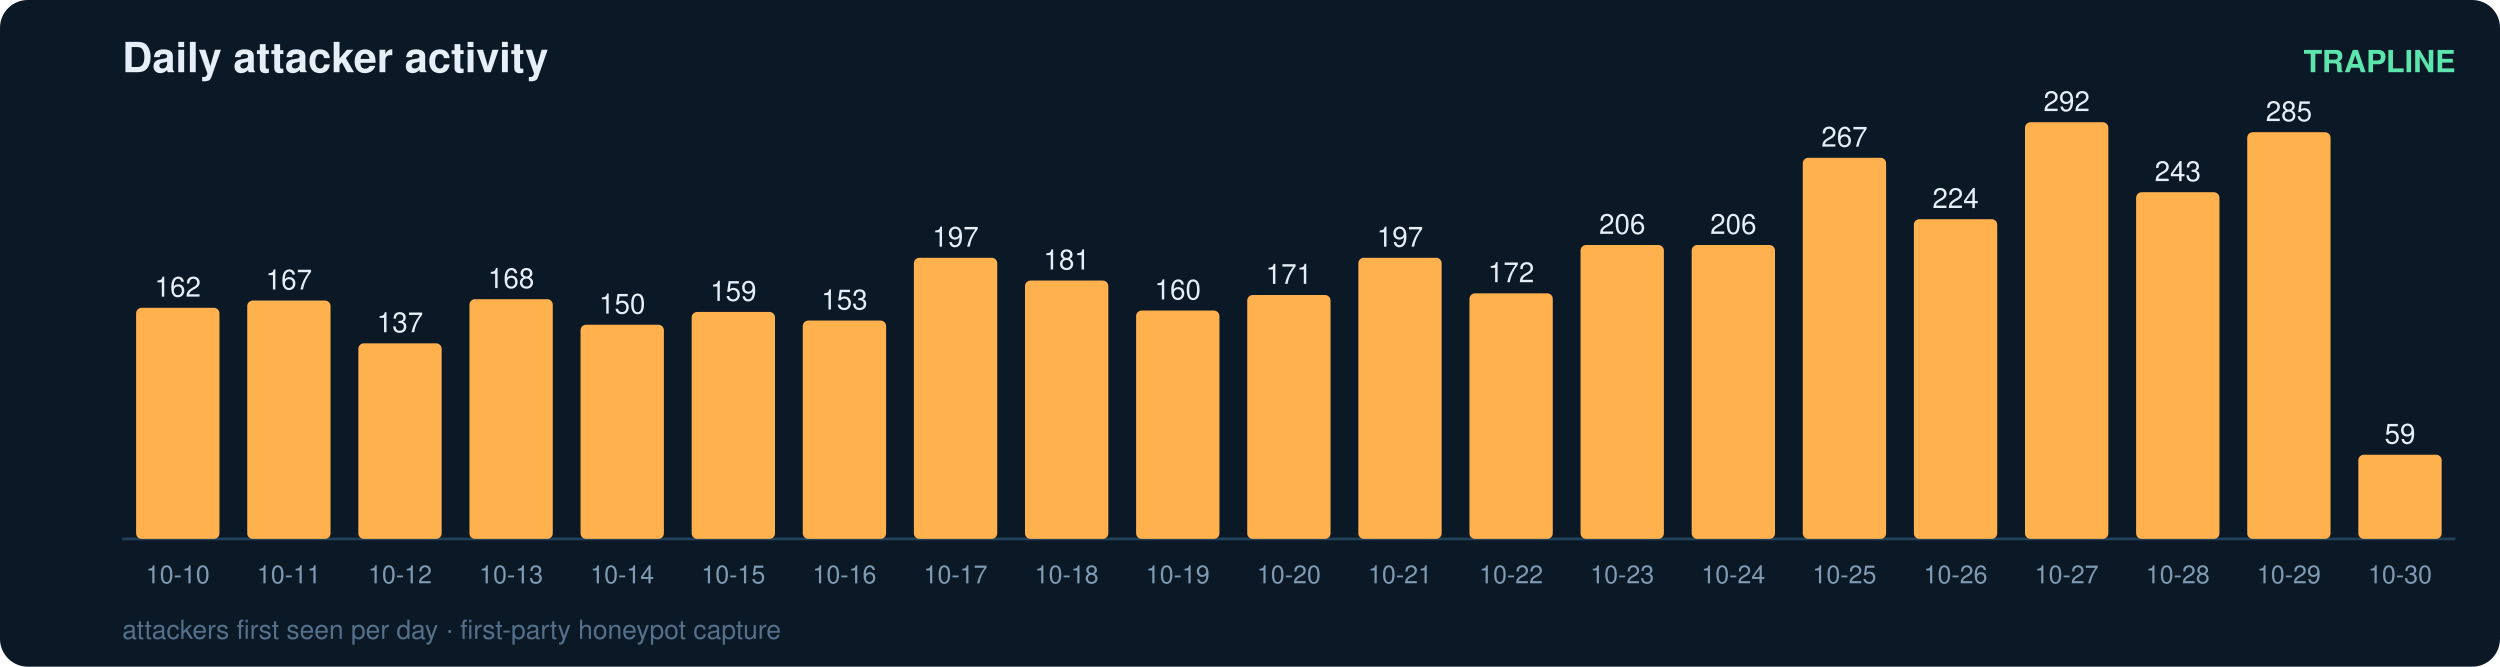
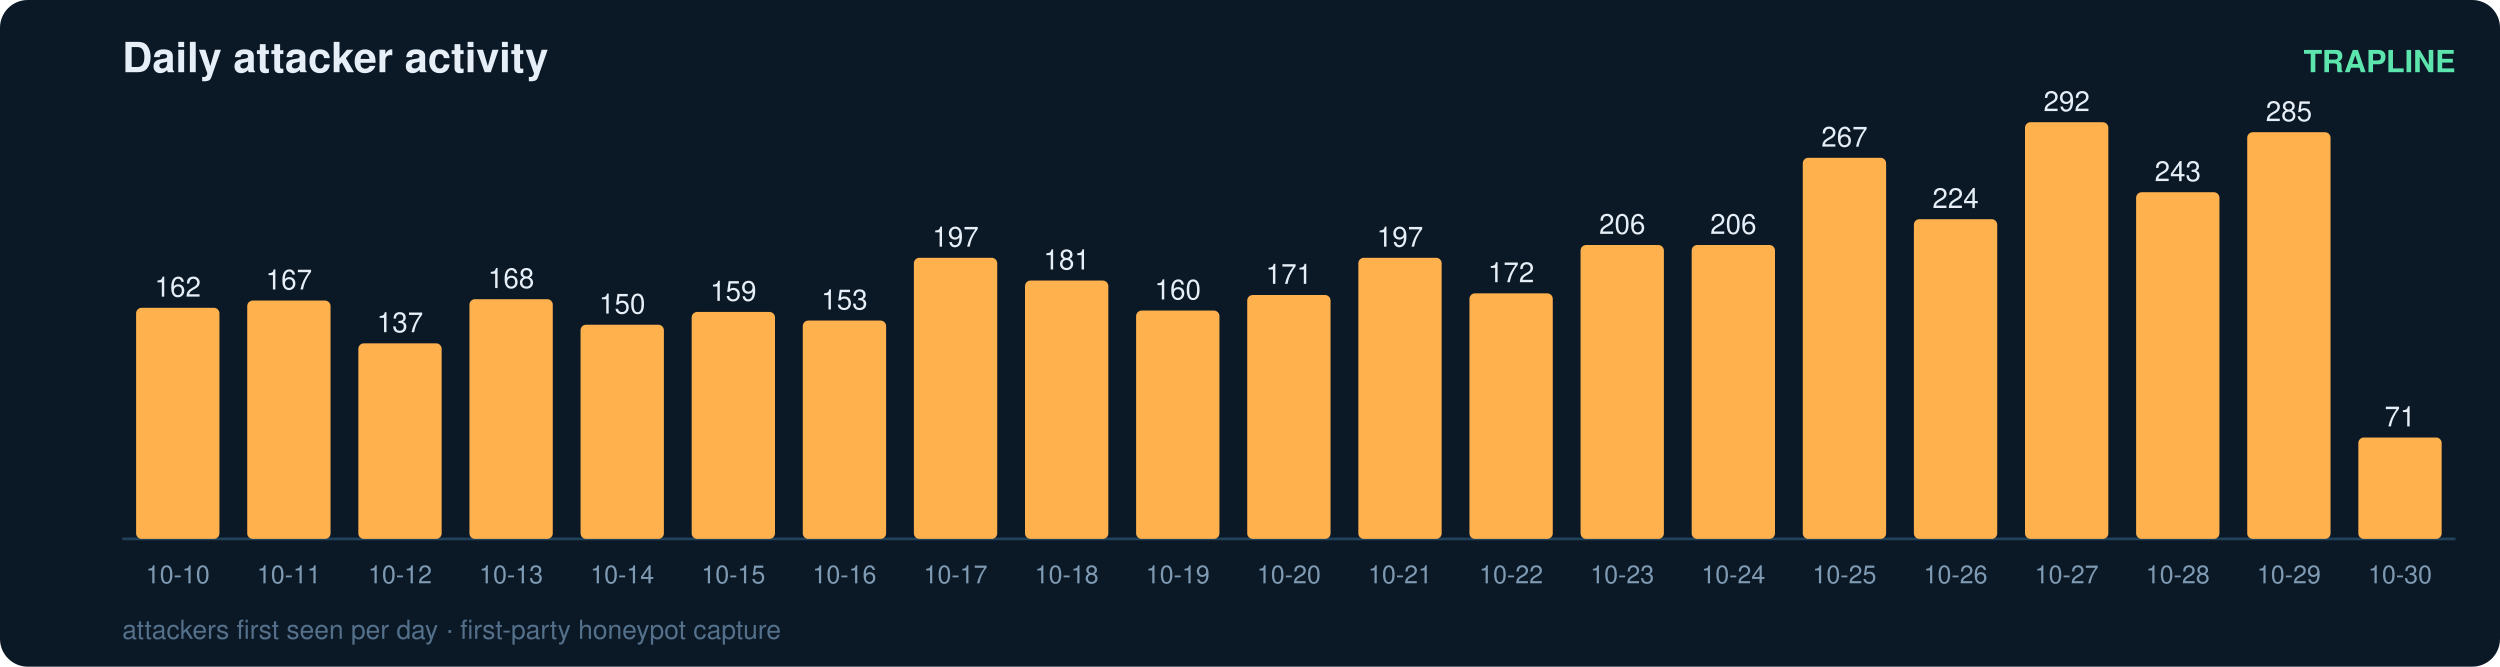
<svg xmlns="http://www.w3.org/2000/svg" width="900" height="240" viewBox="0 0 900 240" font-family="ui-sans-serif,Segoe UI,Helvetica,Arial">
  <rect width="900" height="240" rx="10" fill="#0b1826" />
  <text x="44" y="26" fill="#e6eff7" font-size="15" font-weight="700">Daily attacker activity</text>
  <text x="884" y="26" fill="#5ce6ad" font-size="11" text-anchor="end" font-weight="600">TRAPLINE</text>
  <line x1="44" y1="194" x2="884" y2="194" stroke="#22415a" stroke-width="1" />
  <rect x="49" y="110.8" width="30" height="83.2" rx="2" fill="#ffb14e" />
  <text x="64.0" y="106.8" fill="#e6eff7" font-size="10" text-anchor="middle" font-variant-numeric="tabular-nums">162</text>
  <text x="64.0" y="210.0" fill="#7f9bb3" font-size="9" text-anchor="middle">10-10</text>
  <rect x="89" y="108.2" width="30" height="85.8" rx="2" fill="#ffb14e" />
  <text x="104.0" y="104.2" fill="#e6eff7" font-size="10" text-anchor="middle" font-variant-numeric="tabular-nums">167</text>
  <text x="104.0" y="210.0" fill="#7f9bb3" font-size="9" text-anchor="middle">10-11</text>
  <rect x="129" y="123.6" width="30" height="70.4" rx="2" fill="#ffb14e" />
  <text x="144.0" y="119.6" fill="#e6eff7" font-size="10" text-anchor="middle" font-variant-numeric="tabular-nums">137</text>
  <text x="144.0" y="210.0" fill="#7f9bb3" font-size="9" text-anchor="middle">10-12</text>
  <rect x="169" y="107.7" width="30" height="86.3" rx="2" fill="#ffb14e" />
  <text x="184.0" y="103.7" fill="#e6eff7" font-size="10" text-anchor="middle" font-variant-numeric="tabular-nums">168</text>
  <text x="184.0" y="210.0" fill="#7f9bb3" font-size="9" text-anchor="middle">10-13</text>
  <rect x="209" y="116.9" width="30" height="77.1" rx="2" fill="#ffb14e" />
  <text x="224.0" y="112.9" fill="#e6eff7" font-size="10" text-anchor="middle" font-variant-numeric="tabular-nums">150</text>
  <text x="224.0" y="210.0" fill="#7f9bb3" font-size="9" text-anchor="middle">10-14</text>
  <rect x="249" y="112.3" width="30" height="81.7" rx="2" fill="#ffb14e" />
  <text x="264.0" y="108.3" fill="#e6eff7" font-size="10" text-anchor="middle" font-variant-numeric="tabular-nums">159</text>
  <text x="264.0" y="210.0" fill="#7f9bb3" font-size="9" text-anchor="middle">10-15</text>
  <rect x="289" y="115.4" width="30" height="78.6" rx="2" fill="#ffb14e" />
  <text x="304.0" y="111.4" fill="#e6eff7" font-size="10" text-anchor="middle" font-variant-numeric="tabular-nums">153</text>
  <text x="304.0" y="210.0" fill="#7f9bb3" font-size="9" text-anchor="middle">10-16</text>
  <rect x="329" y="92.8" width="30" height="101.2" rx="2" fill="#ffb14e" />
  <text x="344.0" y="88.8" fill="#e6eff7" font-size="10" text-anchor="middle" font-variant-numeric="tabular-nums">197</text>
  <text x="344.0" y="210.0" fill="#7f9bb3" font-size="9" text-anchor="middle">10-17</text>
  <rect x="369" y="101.0" width="30" height="93.0" rx="2" fill="#ffb14e" />
  <text x="384.0" y="97.0" fill="#e6eff7" font-size="10" text-anchor="middle" font-variant-numeric="tabular-nums">181</text>
  <text x="384.0" y="210.0" fill="#7f9bb3" font-size="9" text-anchor="middle">10-18</text>
  <rect x="409" y="111.8" width="30" height="82.2" rx="2" fill="#ffb14e" />
  <text x="424.0" y="107.8" fill="#e6eff7" font-size="10" text-anchor="middle" font-variant-numeric="tabular-nums">160</text>
  <text x="424.0" y="210.0" fill="#7f9bb3" font-size="9" text-anchor="middle">10-19</text>
  <rect x="449" y="106.2" width="30" height="87.8" rx="2" fill="#ffb14e" />
  <text x="464.0" y="102.2" fill="#e6eff7" font-size="10" text-anchor="middle" font-variant-numeric="tabular-nums">171</text>
  <text x="464.0" y="210.0" fill="#7f9bb3" font-size="9" text-anchor="middle">10-20</text>
  <rect x="489" y="92.8" width="30" height="101.2" rx="2" fill="#ffb14e" />
  <text x="504.0" y="88.8" fill="#e6eff7" font-size="10" text-anchor="middle" font-variant-numeric="tabular-nums">197</text>
  <text x="504.0" y="210.0" fill="#7f9bb3" font-size="9" text-anchor="middle">10-21</text>
  <rect x="529" y="105.6" width="30" height="88.4" rx="2" fill="#ffb14e" />
  <text x="544.0" y="101.6" fill="#e6eff7" font-size="10" text-anchor="middle" font-variant-numeric="tabular-nums">172</text>
  <text x="544.0" y="210.0" fill="#7f9bb3" font-size="9" text-anchor="middle">10-22</text>
  <rect x="569" y="88.2" width="30" height="105.8" rx="2" fill="#ffb14e" />
  <text x="584.0" y="84.2" fill="#e6eff7" font-size="10" text-anchor="middle" font-variant-numeric="tabular-nums">206</text>
  <text x="584.0" y="210.0" fill="#7f9bb3" font-size="9" text-anchor="middle">10-23</text>
  <rect x="609" y="88.2" width="30" height="105.8" rx="2" fill="#ffb14e" />
  <text x="624.0" y="84.2" fill="#e6eff7" font-size="10" text-anchor="middle" font-variant-numeric="tabular-nums">206</text>
  <text x="624.0" y="210.0" fill="#7f9bb3" font-size="9" text-anchor="middle">10-24</text>
  <rect x="649" y="56.8" width="30" height="137.2" rx="2" fill="#ffb14e" />
  <text x="664.0" y="52.8" fill="#e6eff7" font-size="10" text-anchor="middle" font-variant-numeric="tabular-nums">267</text>
  <text x="664.0" y="210.0" fill="#7f9bb3" font-size="9" text-anchor="middle">10-25</text>
  <rect x="689" y="78.9" width="30" height="115.1" rx="2" fill="#ffb14e" />
  <text x="704.0" y="74.9" fill="#e6eff7" font-size="10" text-anchor="middle" font-variant-numeric="tabular-nums">224</text>
  <text x="704.0" y="210.0" fill="#7f9bb3" font-size="9" text-anchor="middle">10-26</text>
  <rect x="729" y="44.0" width="30" height="150.0" rx="2" fill="#ffb14e" />
  <text x="744.0" y="40.0" fill="#e6eff7" font-size="10" text-anchor="middle" font-variant-numeric="tabular-nums">292</text>
  <text x="744.0" y="210.0" fill="#7f9bb3" font-size="9" text-anchor="middle">10-27</text>
  <rect x="769" y="69.2" width="30" height="124.8" rx="2" fill="#ffb14e" />
  <text x="784.0" y="65.2" fill="#e6eff7" font-size="10" text-anchor="middle" font-variant-numeric="tabular-nums">243</text>
  <text x="784.0" y="210.0" fill="#7f9bb3" font-size="9" text-anchor="middle">10-28</text>
  <rect x="809" y="47.6" width="30" height="146.4" rx="2" fill="#ffb14e" />
  <text x="824.0" y="43.6" fill="#e6eff7" font-size="10" text-anchor="middle" font-variant-numeric="tabular-nums">285</text>
  <text x="824.0" y="210.0" fill="#7f9bb3" font-size="9" text-anchor="middle">10-29</text>
-   <rect x="849" y="163.7" width="30" height="30.3" rx="2" fill="#ffb14e" />
-   <text x="864.0" y="159.7" fill="#e6eff7" font-size="10" text-anchor="middle" font-variant-numeric="tabular-nums">59</text>
+   <rect x="849" y="157.5" width="30" height="36.5" rx="2" fill="#ffb14e" />
+   <text x="864.0" y="153.5" fill="#e6eff7" font-size="10" text-anchor="middle" font-variant-numeric="tabular-nums">71</text>
  <text x="864.0" y="210.0" fill="#7f9bb3" font-size="9" text-anchor="middle">10-30</text>
  <text x="44" y="230" fill="#54708a" font-size="9.5">attackers first seen per day · first-party honeypot capture</text>
</svg>
